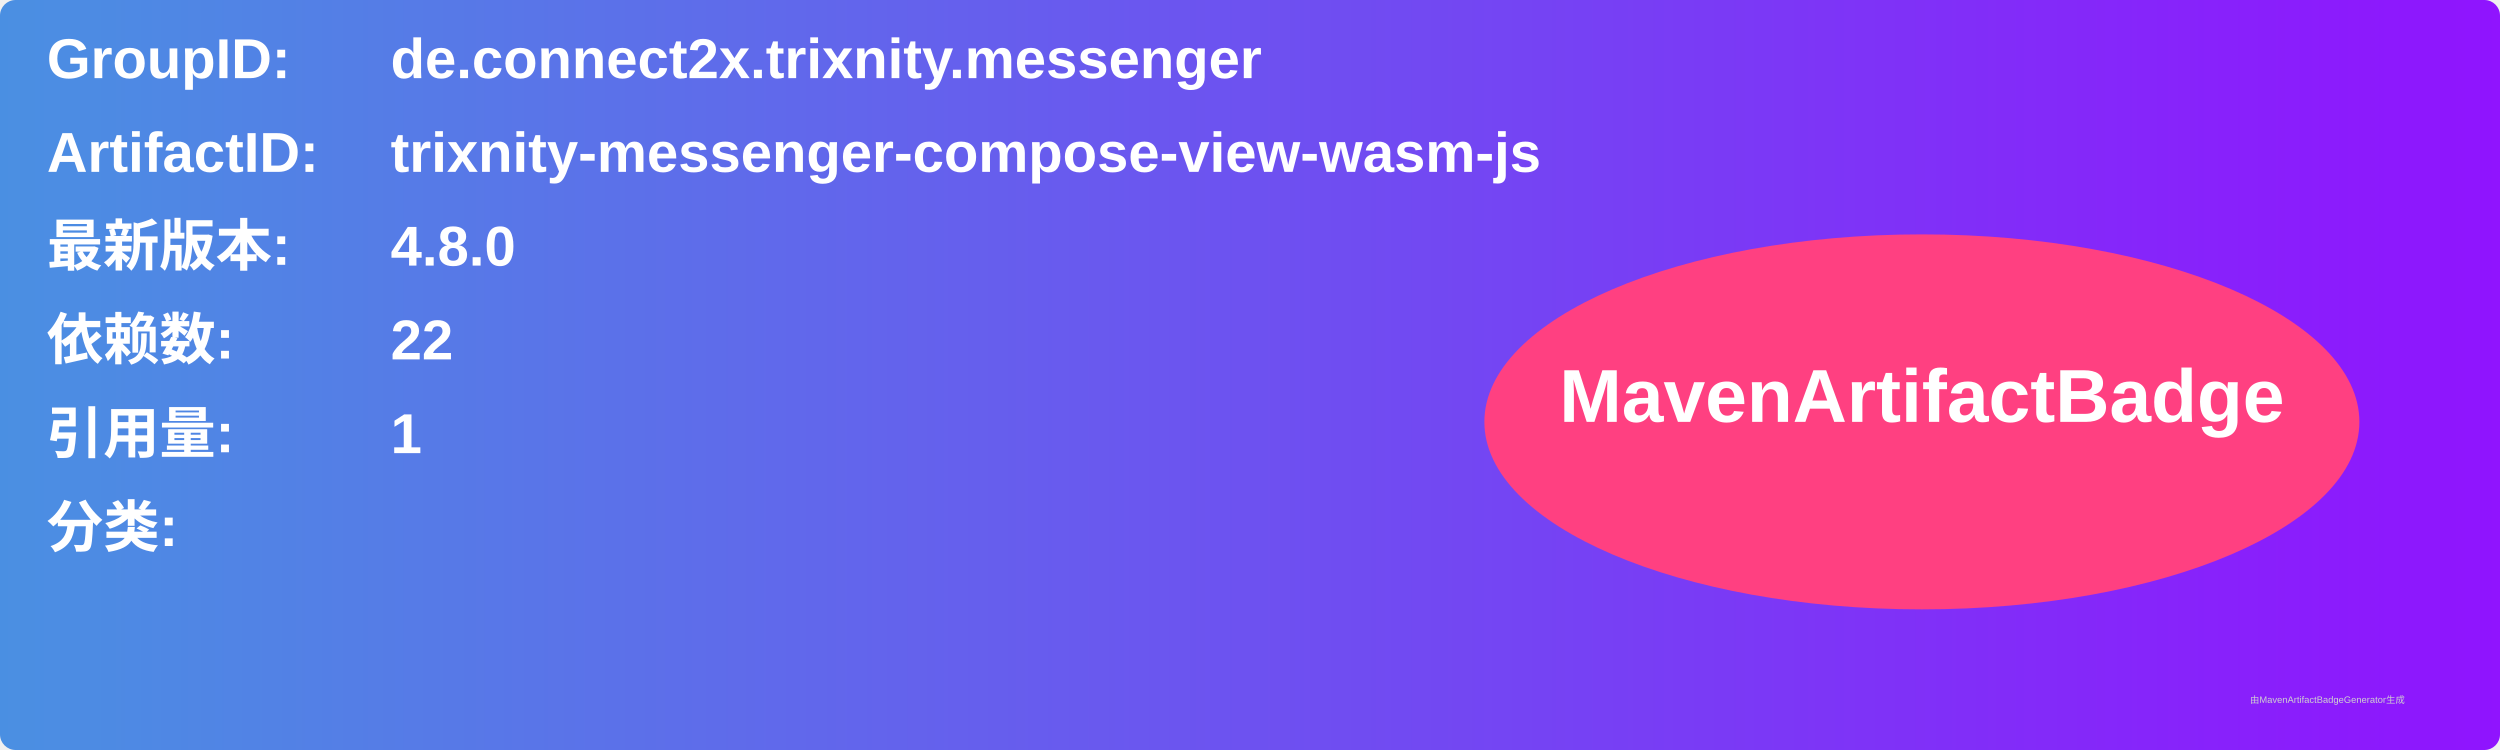
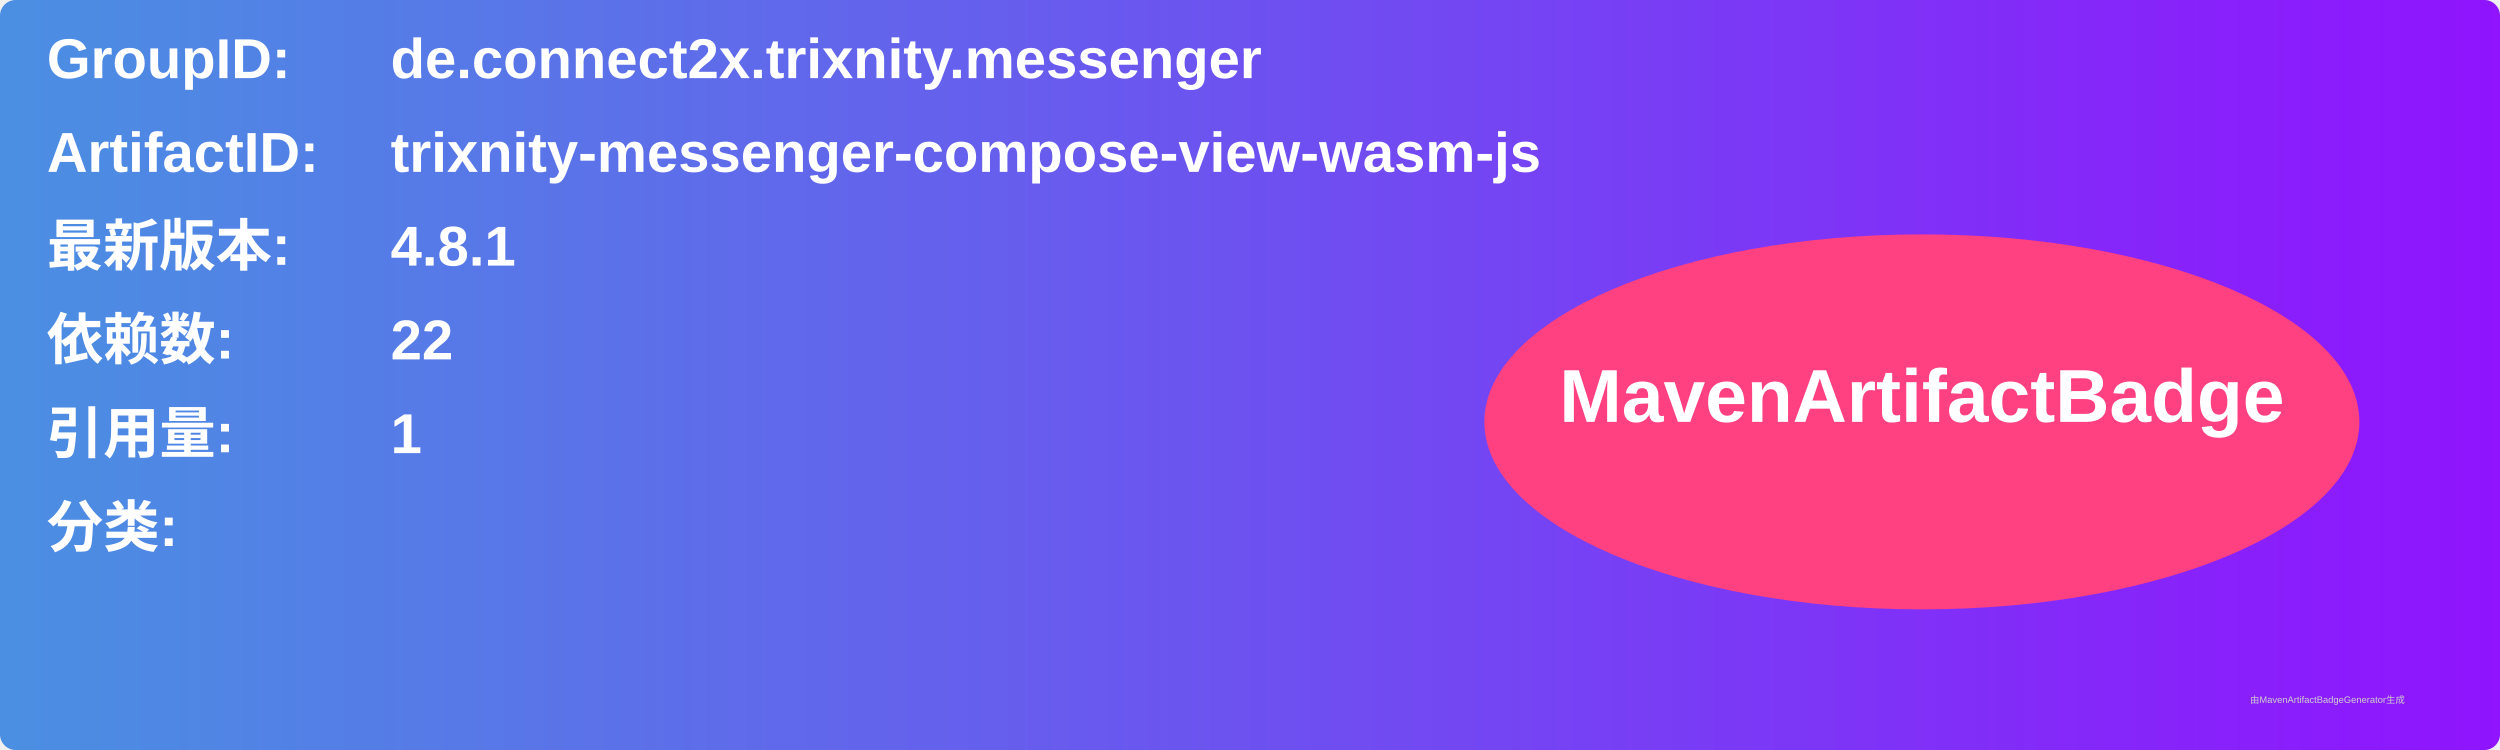
<svg xmlns="http://www.w3.org/2000/svg" width="800" height="240" viewBox="0 0 800 240">
  <linearGradient id="grad" x1="0%" y1="0%" x2="100%" y2="0%">
    <stop offset="0%" stop-color="#4a90e2" />
    <stop offset="100%" stop-color="#9013fe" />
  </linearGradient>
  <rect width="100%" height="100%" rx="5" ry="5" fill="url(#grad)" />
  <g transform="translate(15, 15)">
    <text x="0" y="10" font-family="Arial" font-size="18" fill="white" font-weight="bold" width="260">GroupID:</text>
    <text x="110" y="10" font-family="Arial" font-size="18" fill="white" font-weight="bold" width="460">de.connect2x.trixnity.messenger</text>
    <text x="0" y="40" font-family="Arial" font-size="18" fill="white" font-weight="bold" width="260">ArtifactID:</text>
    <text x="110" y="40" font-family="Arial" font-size="18" fill="white" font-weight="bold" width="460">trixnity-messenger-compose-view-wasm-js</text>
    <text x="0" y="70" font-family="Arial" font-size="18" fill="white" font-weight="bold">最新版本:</text>
    <text x="110" y="70" font-family="Arial" font-size="18" fill="white" font-weight="bold">
-       <tspan font-weight="bold">4.8.0</tspan>
+       <tspan font-weight="bold">4.8.1</tspan>
    </text>
    <text x="0" y="100" font-family="Arial" font-size="18" fill="white" font-weight="bold">依赖数: </text>
    <text x="110" y="100" font-family="Arial" font-size="18" fill="white">
      <tspan font-weight="bold">22</tspan>
    </text>
    <text x="0" y="130" font-family="Arial" font-size="18" fill="white" font-weight="bold">引用量: </text>
    <text x="110" y="130" font-family="Arial" font-size="18" fill="white">
      <tspan font-weight="bold">1</tspan>
    </text>
    <text x="0" y="160" font-family="Arial" font-size="18" fill="white" font-weight="bold">分类:</text>
    <text x="10" y="190" font-family="Arial" font-size="10" fill="white">
      <tspan font-weight="bold" />
    </text>
    <ellipse cx="600" cy="120" rx="140" ry="60" fill="#ff4081" />
    <text x="600" y="120" text-anchor="middle" font-family="Arial" font-size="24" fill="white" font-weight="bold">MavenArtifactBadge</text>
  </g>
  <text x="720" y="225" font-family="Arial" font-size="3" fill="#d0d0d0">由MavenArtifactBadgeGenerator生成</text>
</svg>
